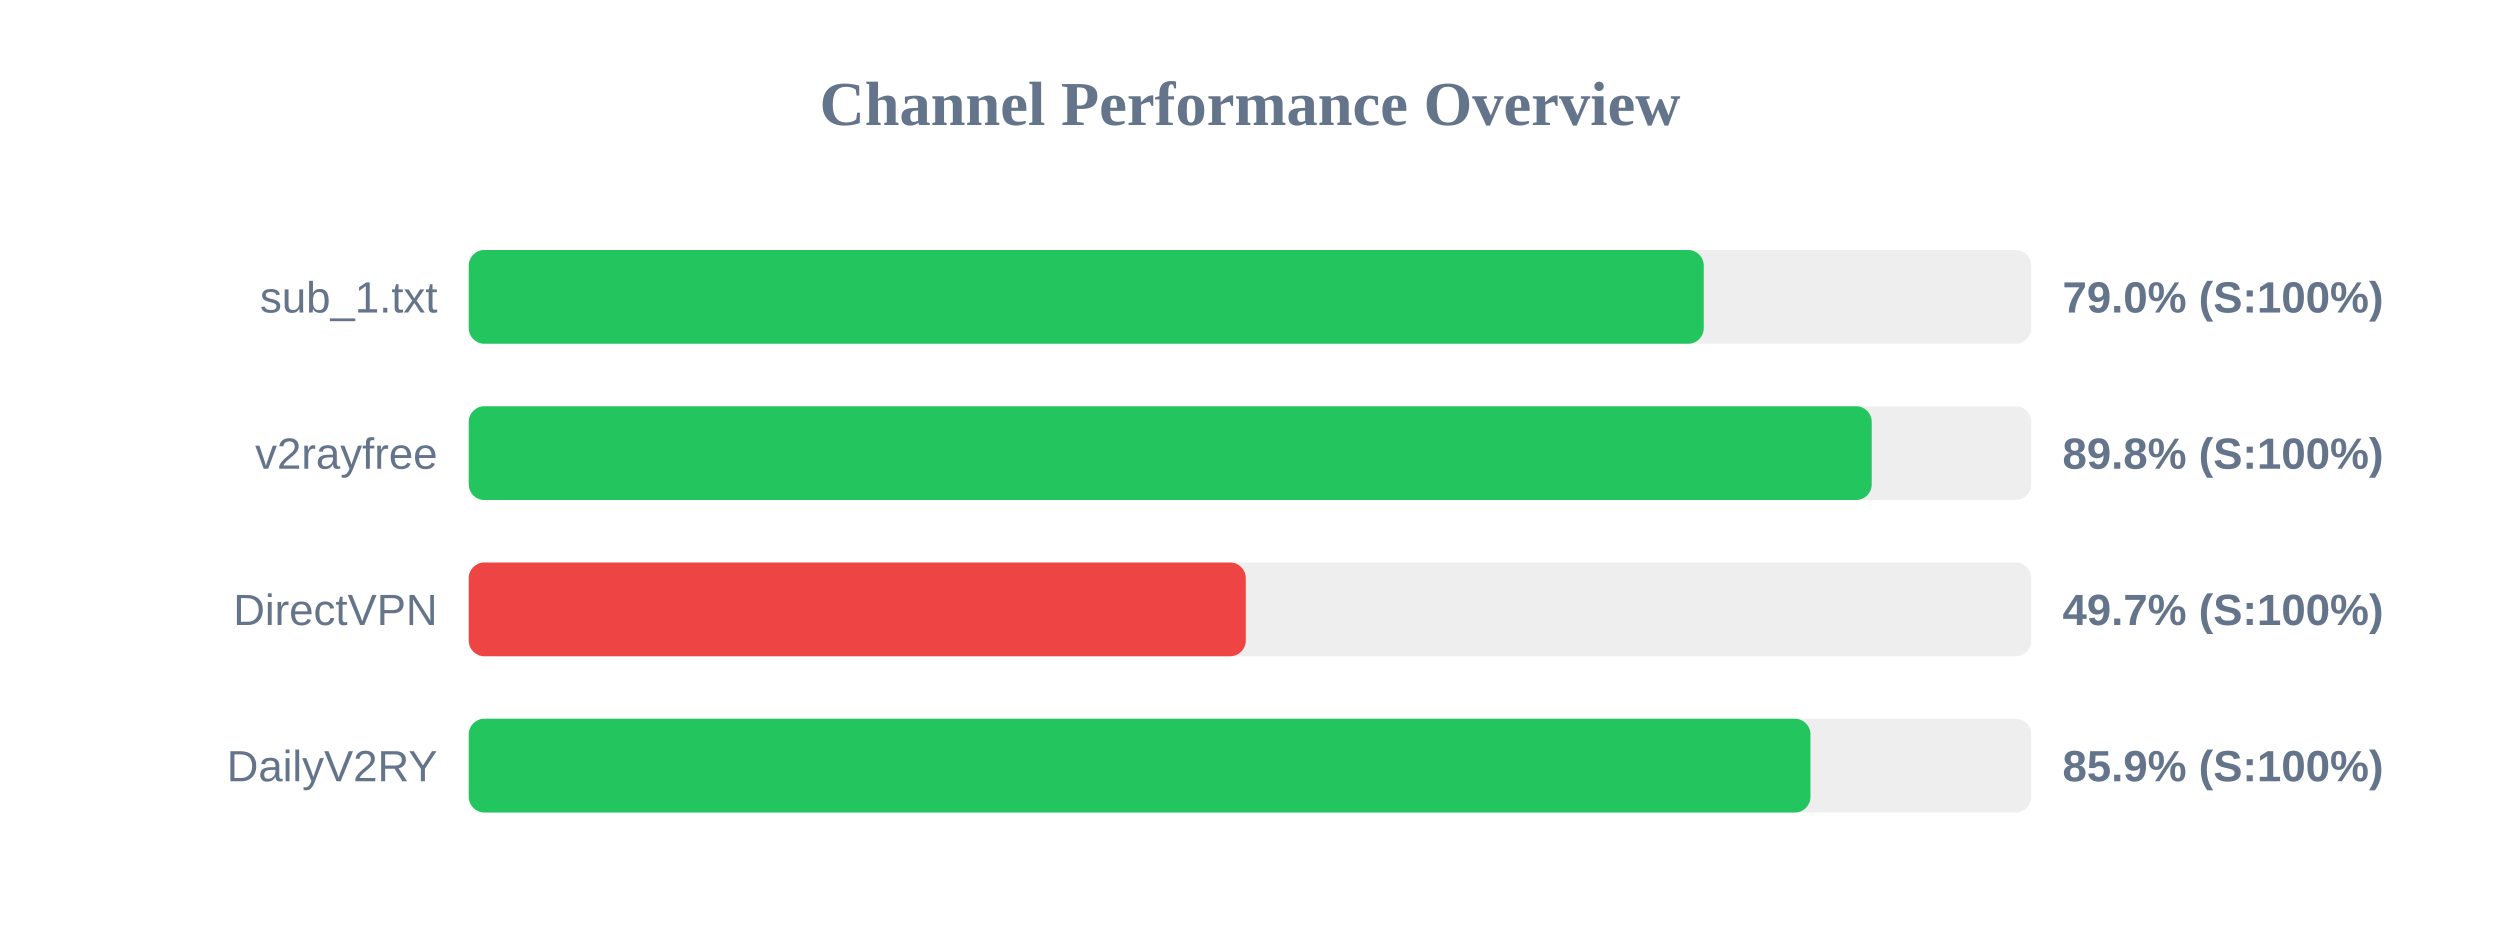
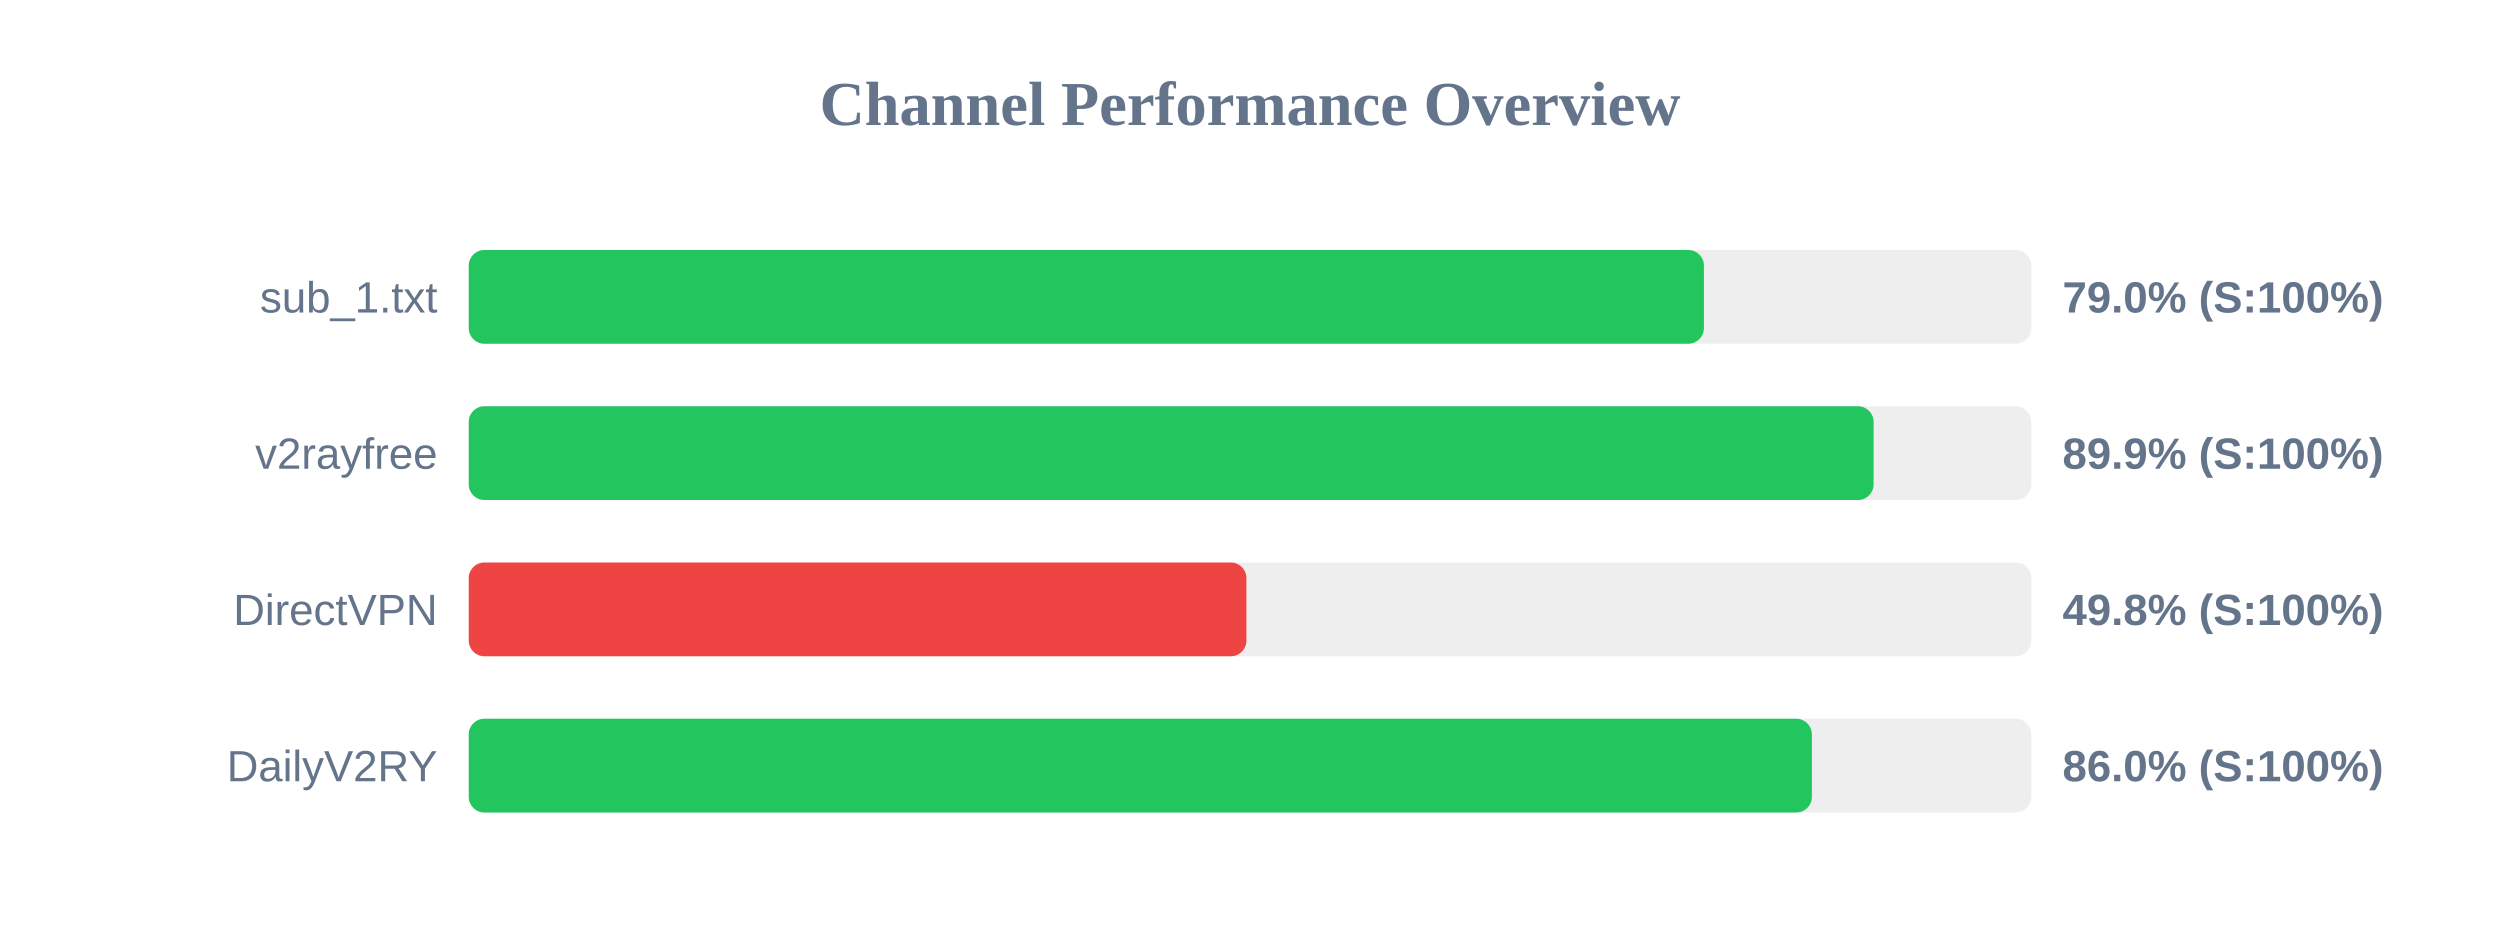
<svg xmlns="http://www.w3.org/2000/svg" width="800" height="300" version="1.1">
  <style>
        .row { font: 14px Arial; fill: #64748b; }
        .score { font: bold 14px Arial; fill: #64748b; }
    </style>
  <text x="400" y="40" text-anchor="middle" font-size="20px" font-weight="bold" fill="#64748b">Channel Performance Overview</text>
  <rect x="150" y="80" width="500" height="30" fill="#eee" rx="5" />
-   <rect x="150" y="80" width="395.2" height="30" fill="#22c55e" rx="5" />
+   <rect x="150" y="80" width="395.25" height="30" fill="#22c55e" rx="5" />
  <text x="140" y="100" text-anchor="end" class="row">sub_1.txt</text>
  <text x="660" y="100" text-anchor="start" class="score">79.0% (S:100%)</text>
  <rect x="150" y="130" width="500" height="30" fill="#eee" rx="5" />
-   <rect x="150" y="130" width="448.95" height="30" fill="#22c55e" rx="5" />
+   <rect x="150" y="130" width="449.55" height="30" fill="#22c55e" rx="5" />
  <text x="140" y="150" text-anchor="end" class="row">v2rayfree</text>
-   <text x="660" y="150" text-anchor="start" class="score">89.8% (S:100%)</text>
+   <text x="660" y="150" text-anchor="start" class="score">89.9% (S:100%)</text>
  <rect x="150" y="180" width="500" height="30" fill="#eee" rx="5" />
-   <rect x="150" y="180" width="248.65" height="30" fill="#ef4444" rx="5" />
+   <rect x="150" y="180" width="248.85" height="30" fill="#ef4444" rx="5" />
  <text x="140" y="200" text-anchor="end" class="row">DirectVPN</text>
-   <text x="660" y="200" text-anchor="start" class="score">49.7% (S:100%)</text>
+   <text x="660" y="200" text-anchor="start" class="score">49.8% (S:100%)</text>
  <rect x="150" y="230" width="500" height="30" fill="#eee" rx="5" />
-   <rect x="150" y="230" width="429.35" height="30" fill="#22c55e" rx="5" />
+   <rect x="150" y="230" width="429.8" height="30" fill="#22c55e" rx="5" />
  <text x="140" y="250" text-anchor="end" class="row">DailyV2RY</text>
-   <text x="660" y="250" text-anchor="start" class="score">85.9% (S:100%)</text>
+   <text x="660" y="250" text-anchor="start" class="score">86.0% (S:100%)</text>
</svg>
